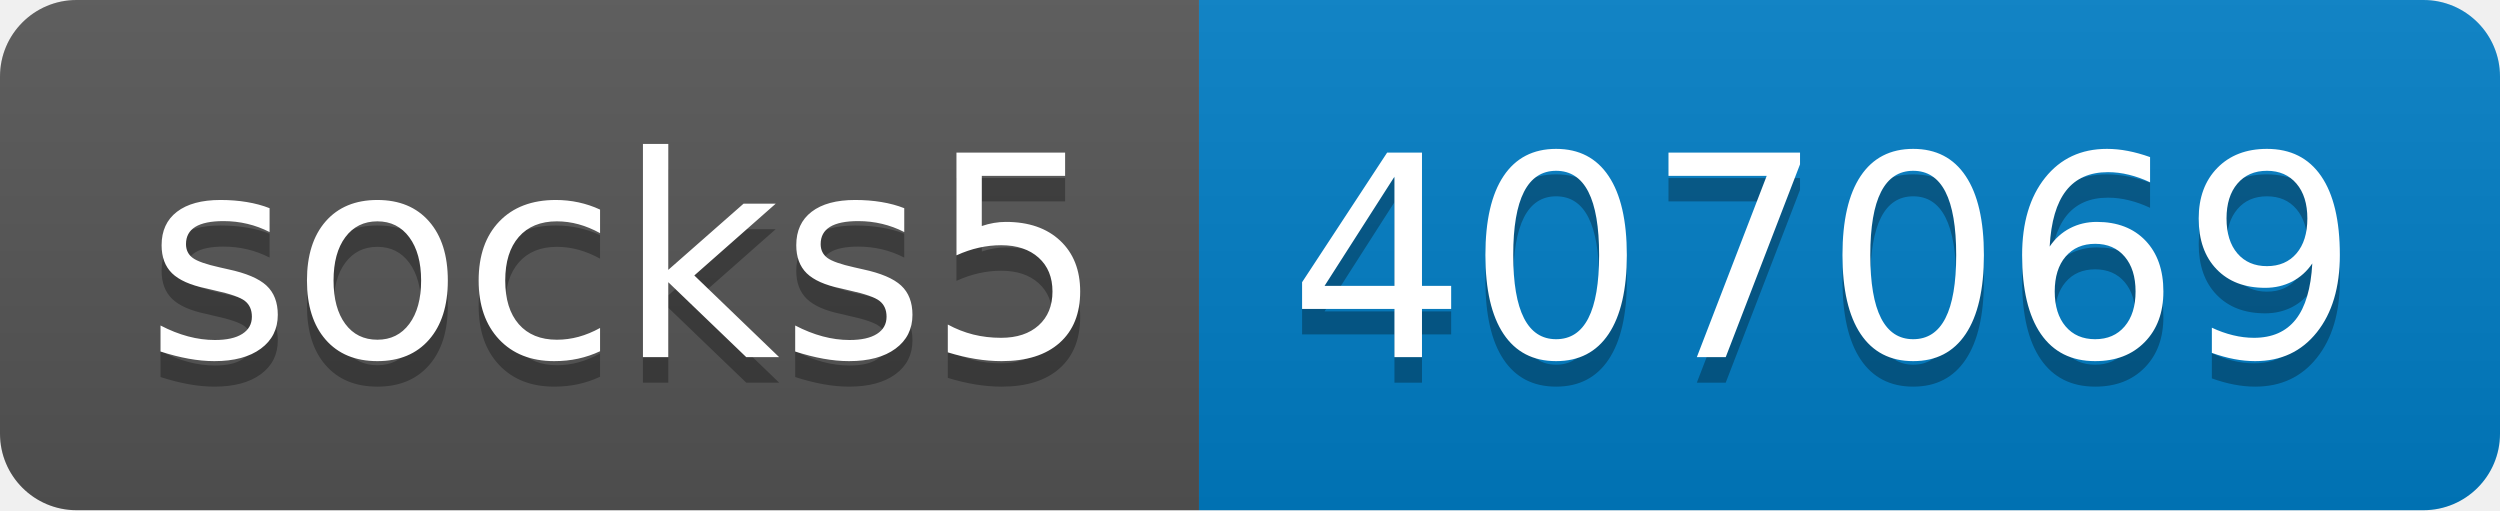
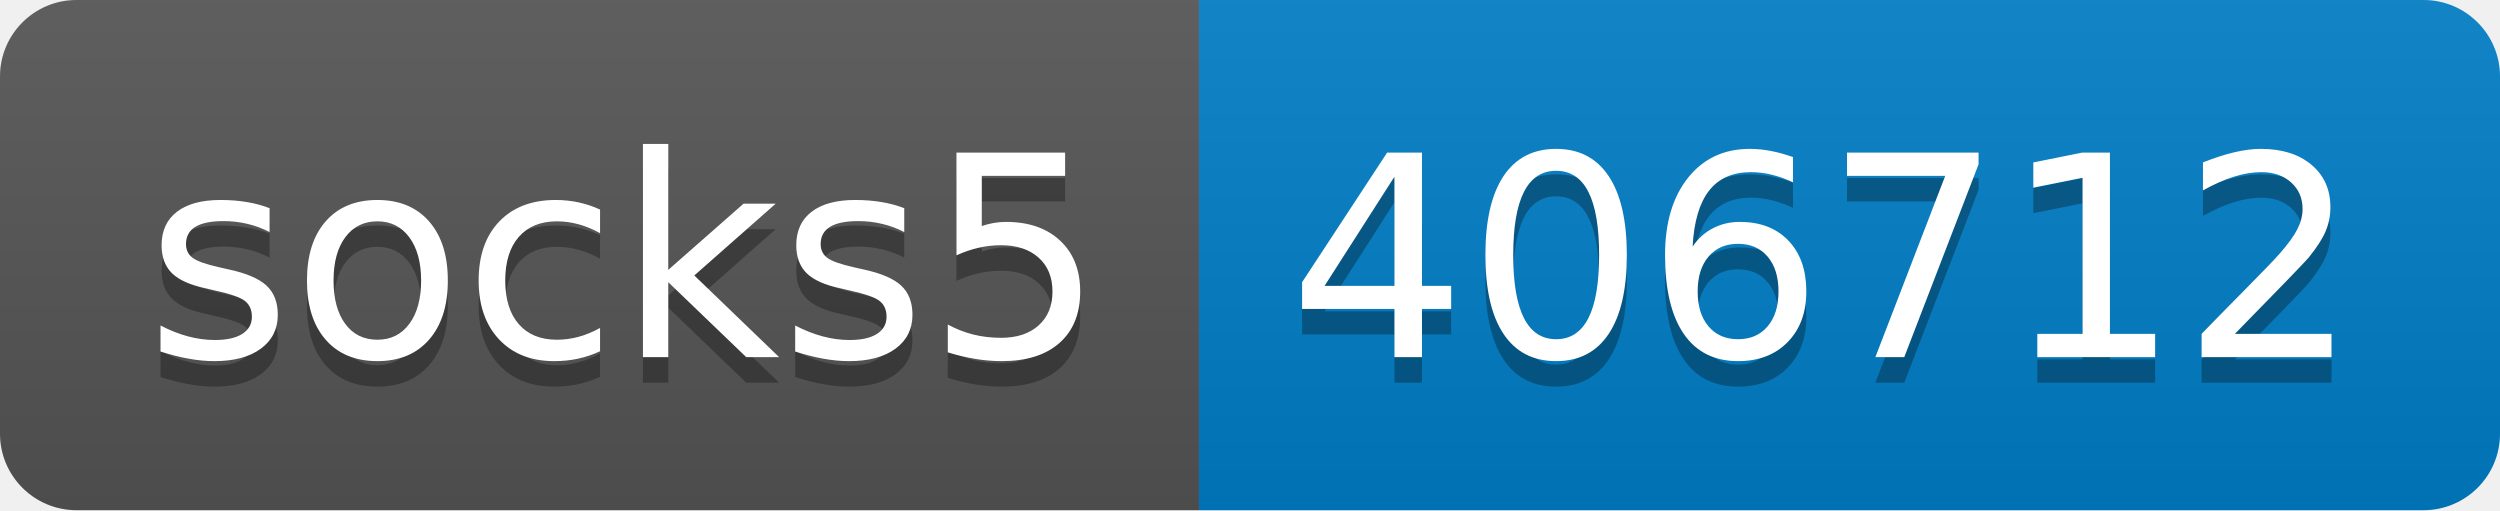
- <svg xmlns="http://www.w3.org/2000/svg" width="98" height="20" role="img" aria-label="socks5: 407069">
+ <svg xmlns="http://www.w3.org/2000/svg" width="98" height="20" role="img" aria-label="socks5: 406712">
  <linearGradient id="s" x2="0" y2="100%">
    <stop offset="0" stop-color="#bbb" stop-opacity=".1" />
    <stop offset="1" stop-opacity=".1" />
  </linearGradient>
  <clipPath id="r">
    <rect width="98" height="20" rx="3" fill="#fff" />
  </clipPath>
  <g clip-path="url(#r)">
    <rect width="47" height="20" fill="#555" />
    <rect x="47" width="51" height="20" fill="#007ec6" />
    <rect width="98" height="20" fill="url(#s)" />
  </g>
  <g fill="#fff" text-anchor="middle" font-family="Verdana,Geneva,DejaVu Sans,sans-serif" text-rendering="geometricPrecision" font-size="110">
    <text aria-hidden="true" x="245" y="150" fill="#010101" fill-opacity=".3" transform="scale(.1)" textLength="370">socks5</text>
    <text x="245" y="140" transform="scale(.1)" fill="#fff" textLength="370">socks5</text>
-     <text aria-hidden="true" x="715" y="150" fill="#010101" fill-opacity=".3" transform="scale(.1)" textLength="410">407069</text>
-     <text x="715" y="140" transform="scale(.1)" fill="#fff" textLength="410">407069</text>
+     <text aria-hidden="true" x="715" y="150" fill="#010101" fill-opacity=".3" transform="scale(.1)" textLength="410">406712</text>
+     <text x="715" y="140" transform="scale(.1)" fill="#fff" textLength="410">406712</text>
  </g>
</svg>
